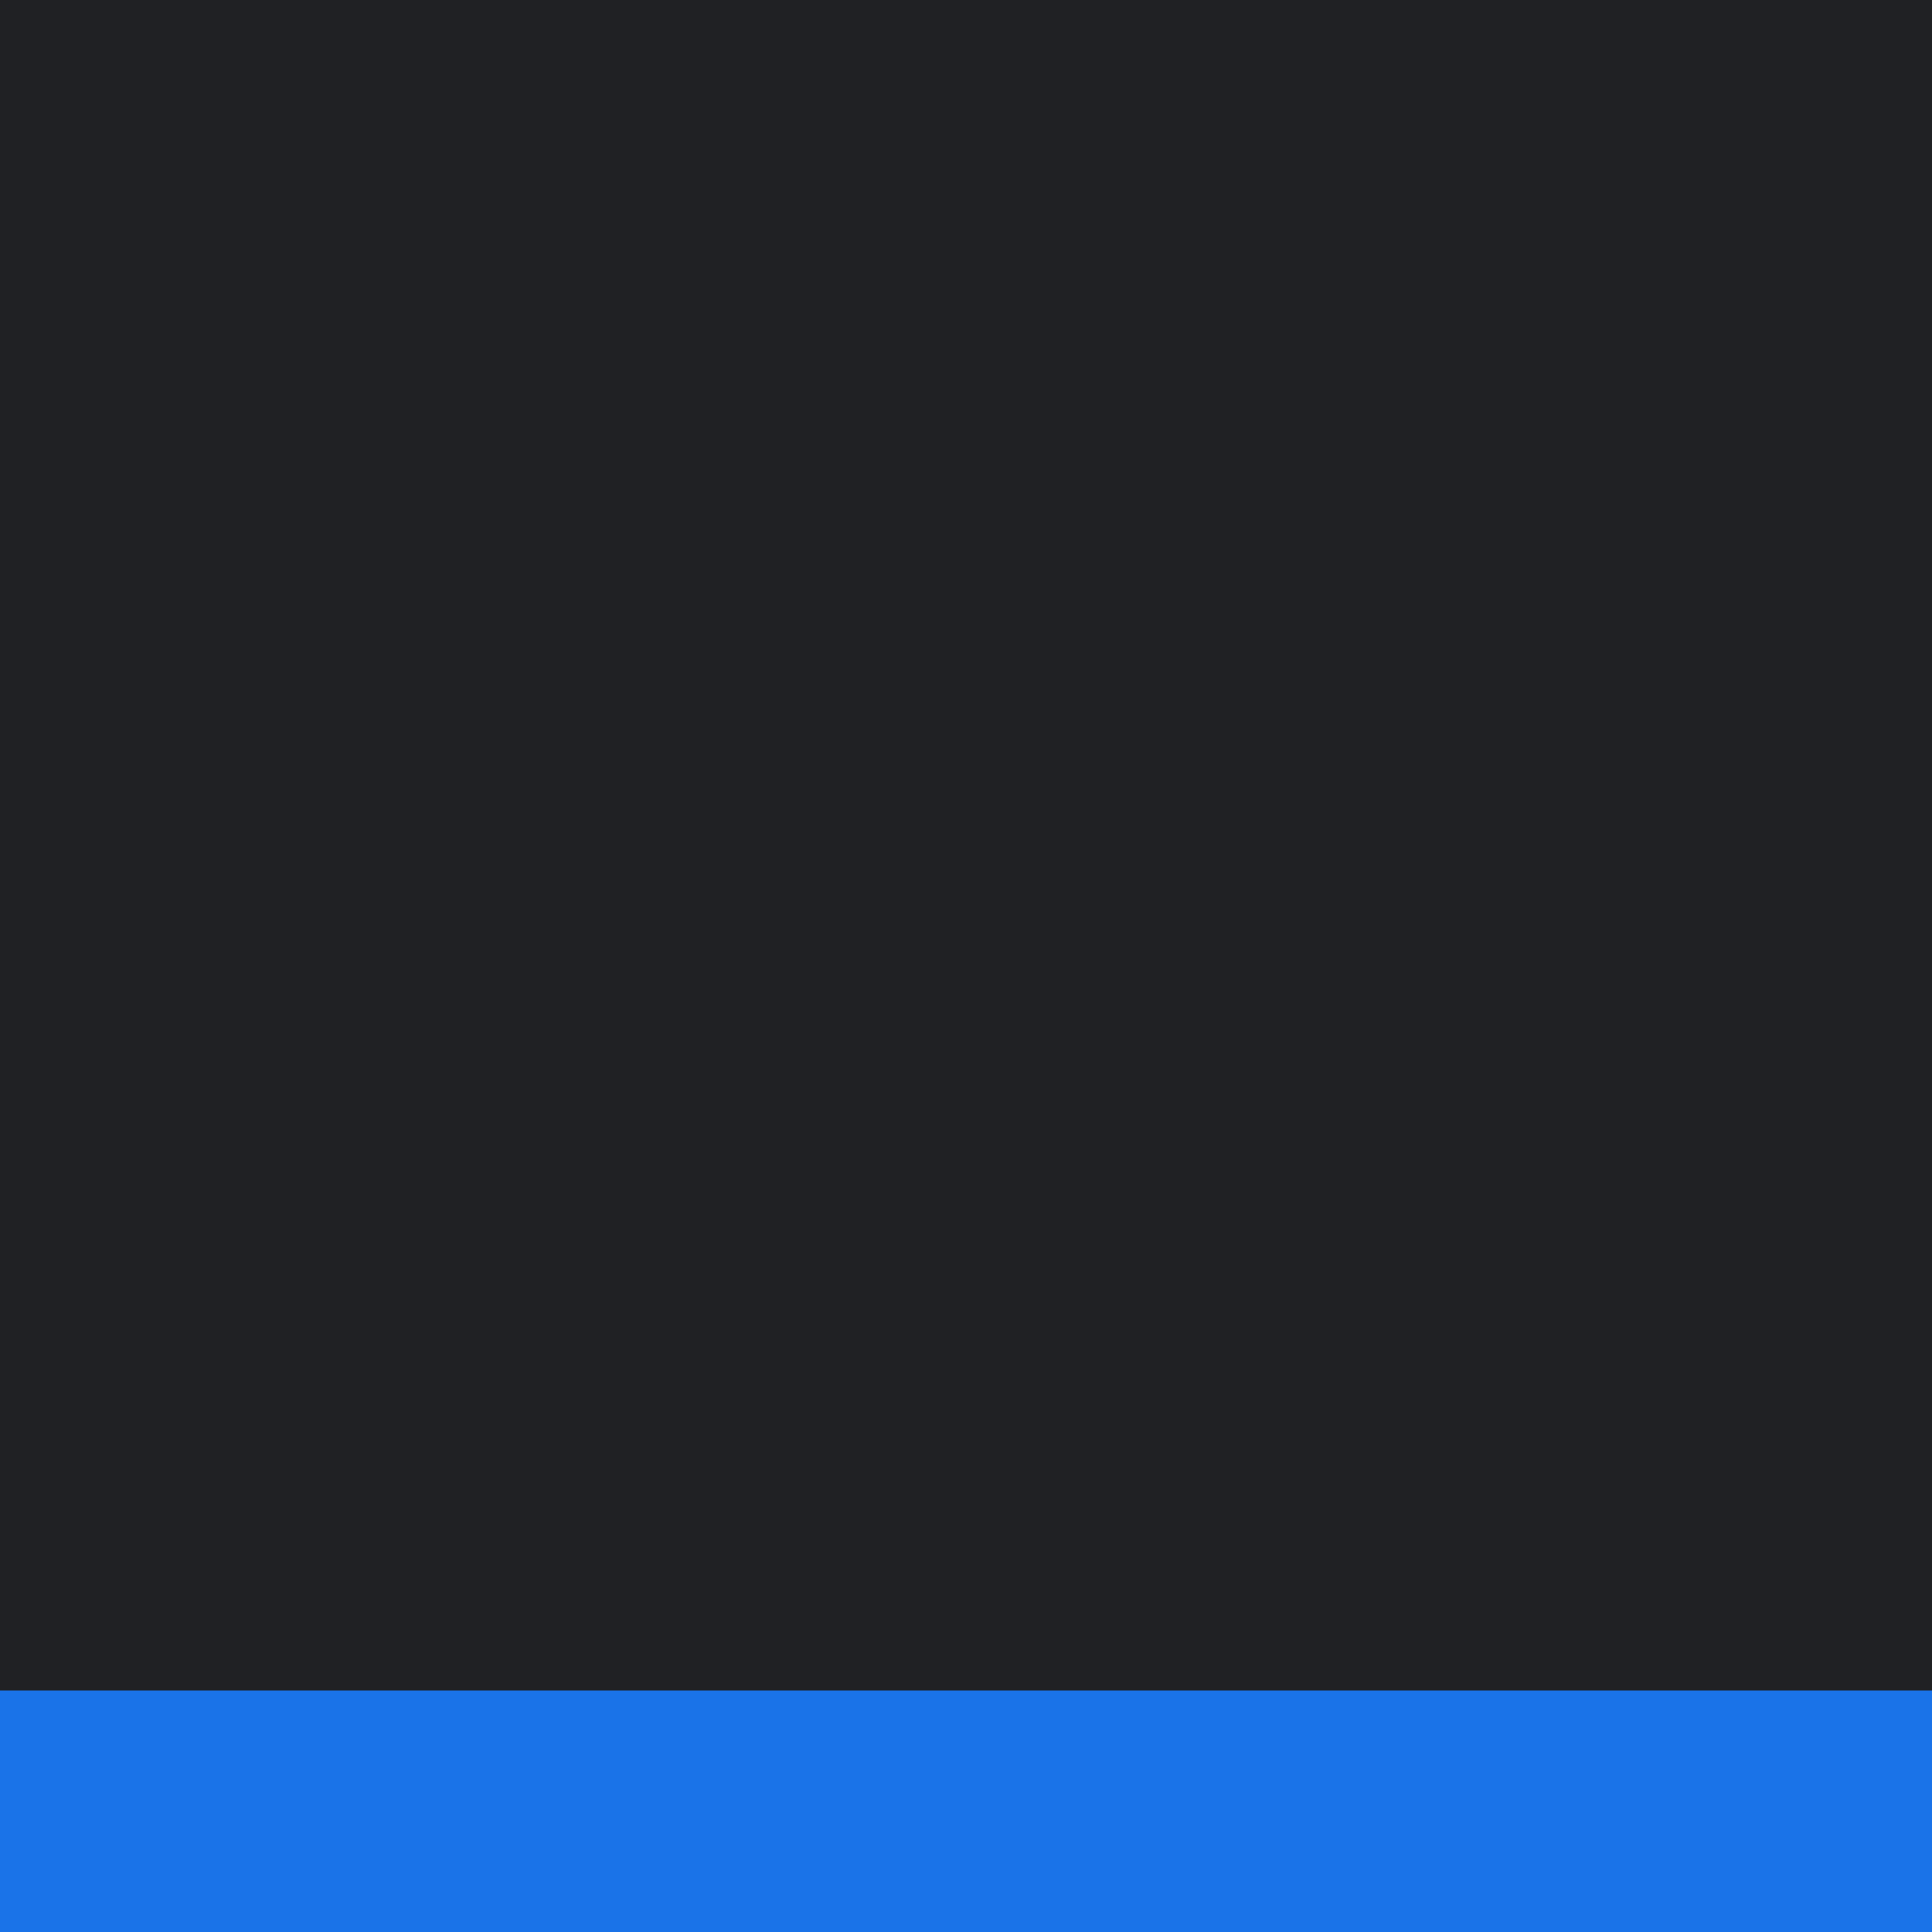
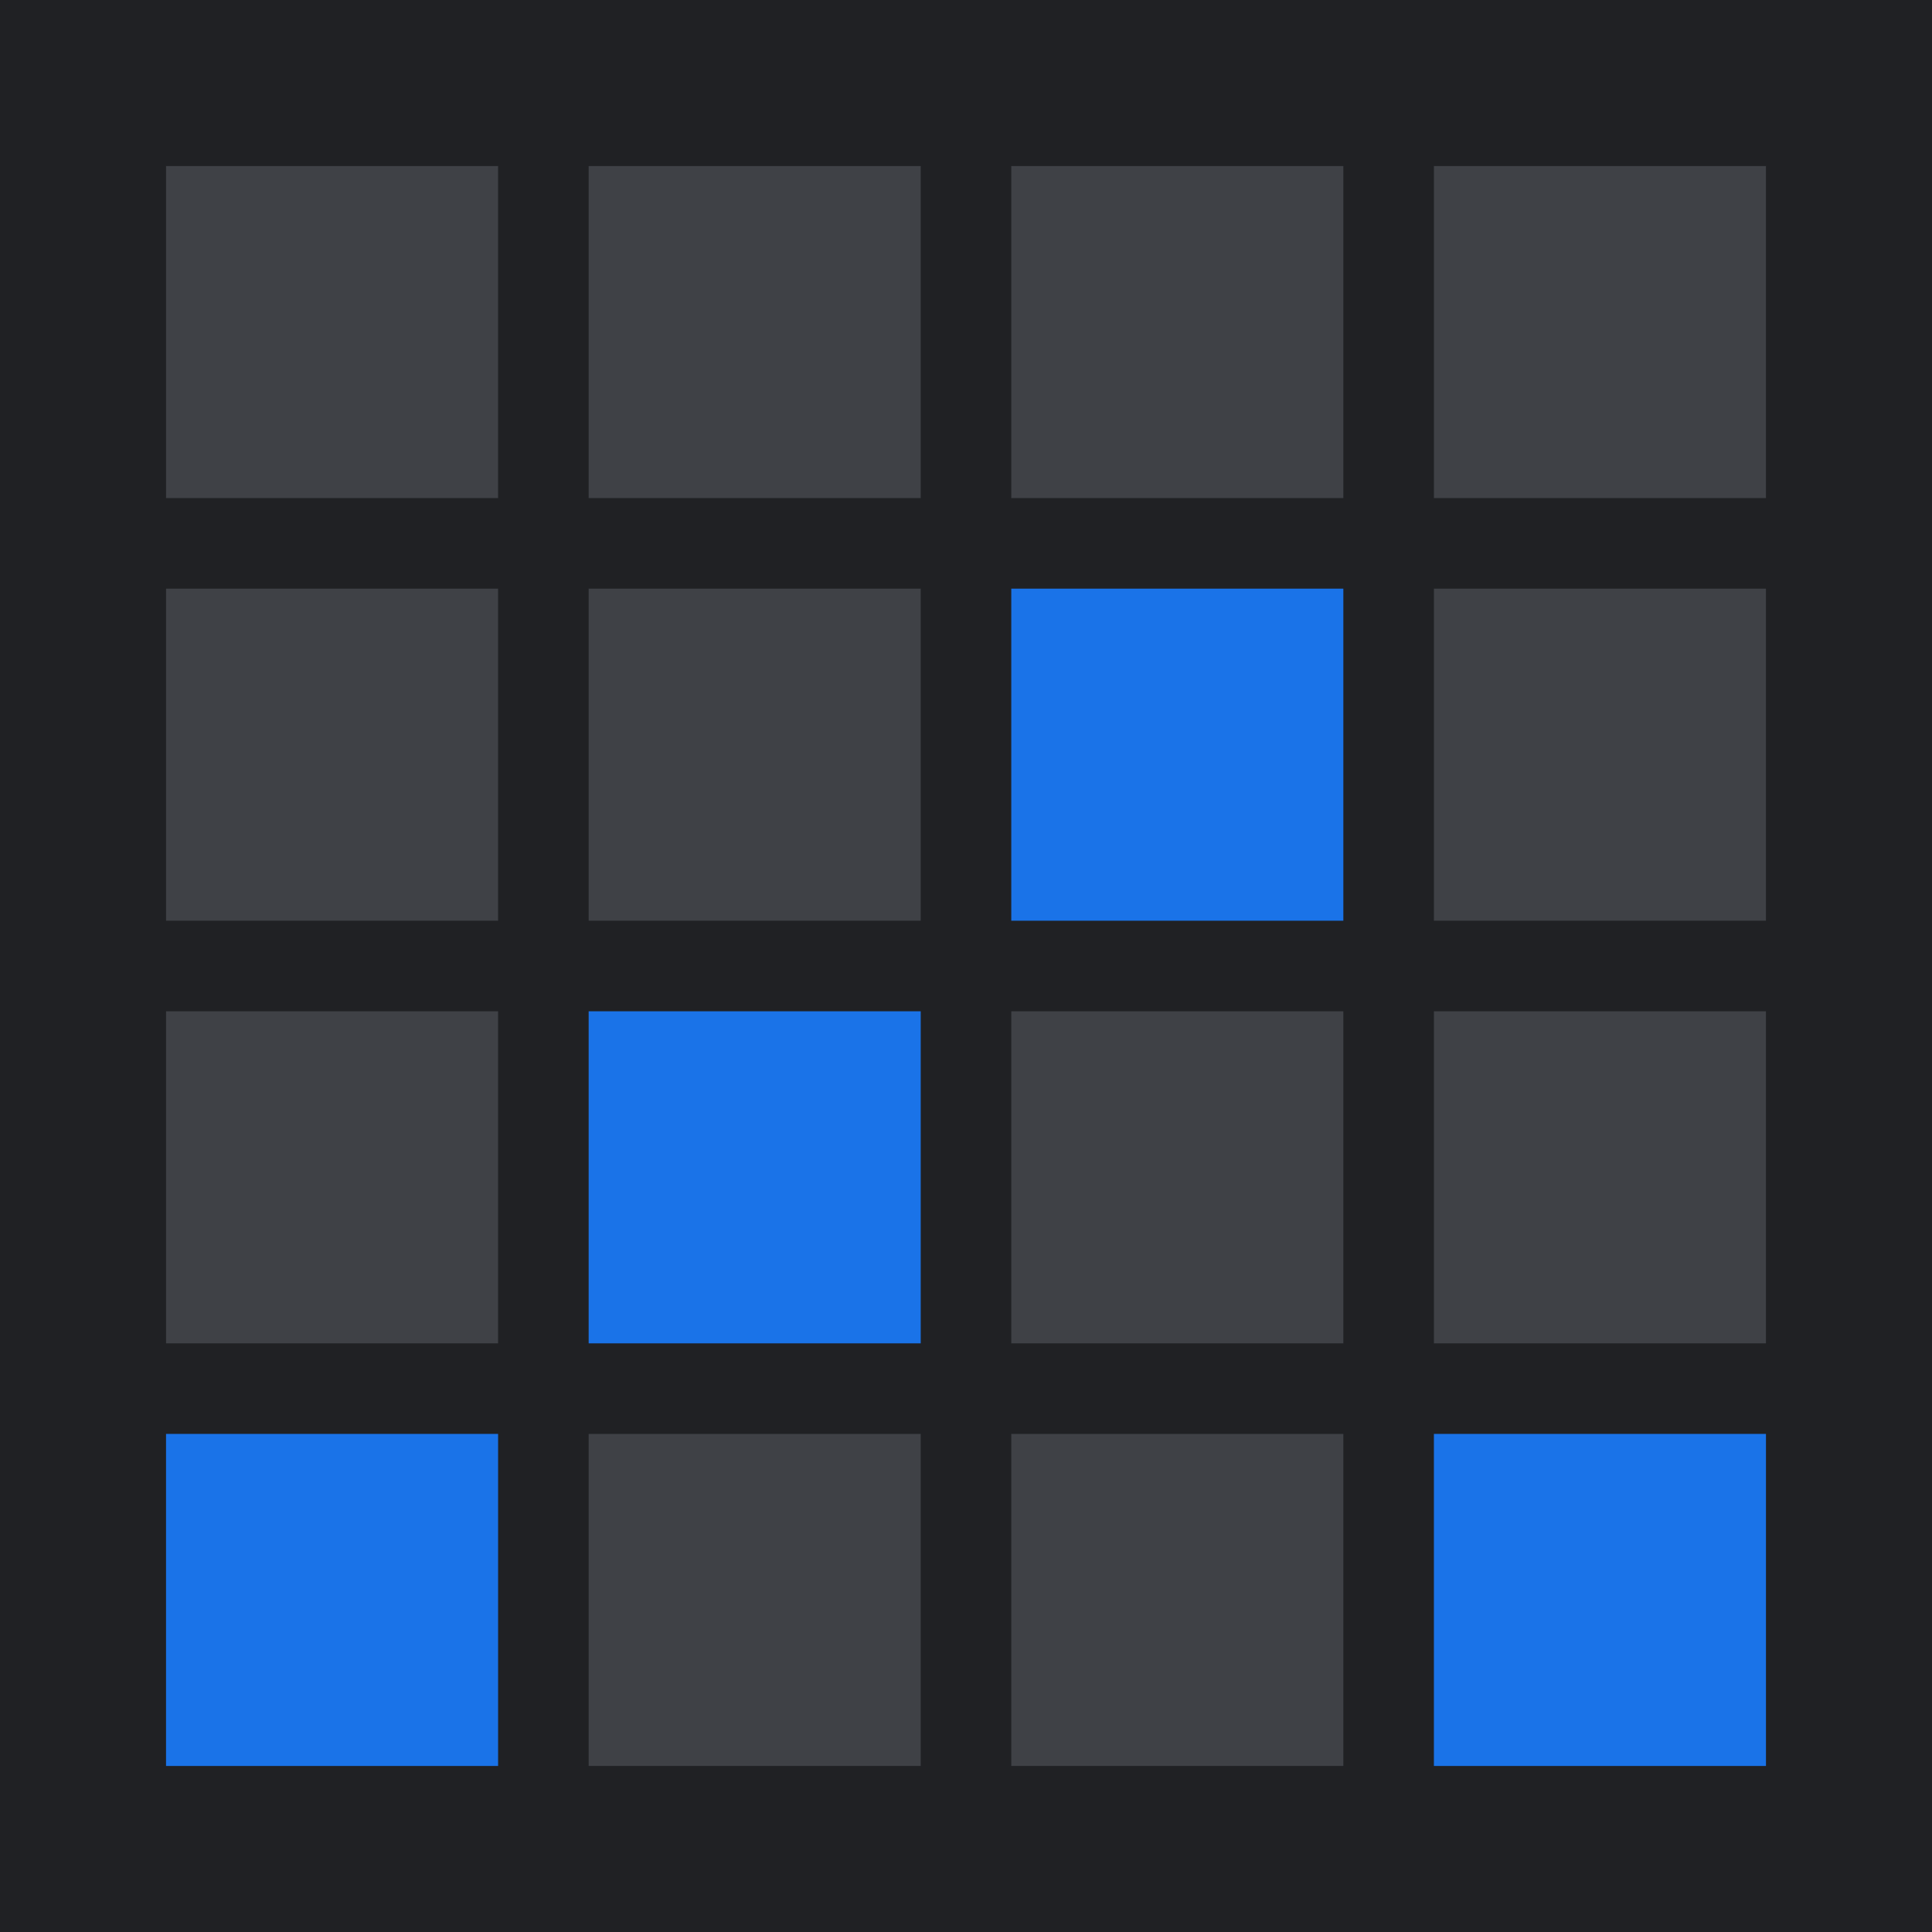
<svg xmlns="http://www.w3.org/2000/svg" viewBox="0 0 32 32">
  <rect width="32" height="32" fill="#202124" />
-   <rect y="28" width="32" height="4" fill="#1A73E8" />
+   <rect x="2.75" y="2.75" width="5.5" height="5.5" fill="#5F6368" fill-opacity="0.5" />
+   <rect x="2.75" y="9.75" width="5.5" height="5.5" fill="#5F6368" fill-opacity="0.5" />
+   <rect x="2.75" y="16.75" width="5.5" height="5.5" fill="#5F6368" fill-opacity="0.5" />
+   <rect x="2.75" y="23.75" width="5.5" height="5.5" fill="#1A73E8" />
+   <rect x="9.75" y="2.75" width="5.5" height="5.5" fill="#5F6368" fill-opacity="0.5" />
+   <rect x="9.75" y="9.75" width="5.5" height="5.5" fill="#5F6368" fill-opacity="0.5" />
+   <rect x="9.75" y="16.75" width="5.5" height="5.5" fill="#1A73E8" />
+   <rect x="9.75" y="23.75" width="5.5" height="5.5" fill="#5F6368" fill-opacity="0.5" />
+   <rect x="16.75" y="2.75" width="5.5" height="5.5" fill="#5F6368" fill-opacity="0.5" />
+   <rect x="16.75" y="9.75" width="5.5" height="5.5" fill="#1A73E8" />
+   <rect x="16.75" y="16.75" width="5.5" height="5.5" fill="#5F6368" fill-opacity="0.5" />
+   <rect x="16.75" y="23.75" width="5.5" height="5.5" fill="#5F6368" fill-opacity="0.5" />
+   <rect x="23.75" y="2.75" width="5.5" height="5.5" fill="#5F6368" fill-opacity="0.5" />
+   <rect x="23.75" y="9.75" width="5.5" height="5.5" fill="#5F6368" fill-opacity="0.5" />
+   <rect x="23.75" y="16.75" width="5.5" height="5.5" fill="#5F6368" fill-opacity="0.5" />
+   <rect x="23.75" y="23.75" width="5.5" height="5.5" fill="#1A73E8" />
</svg>
